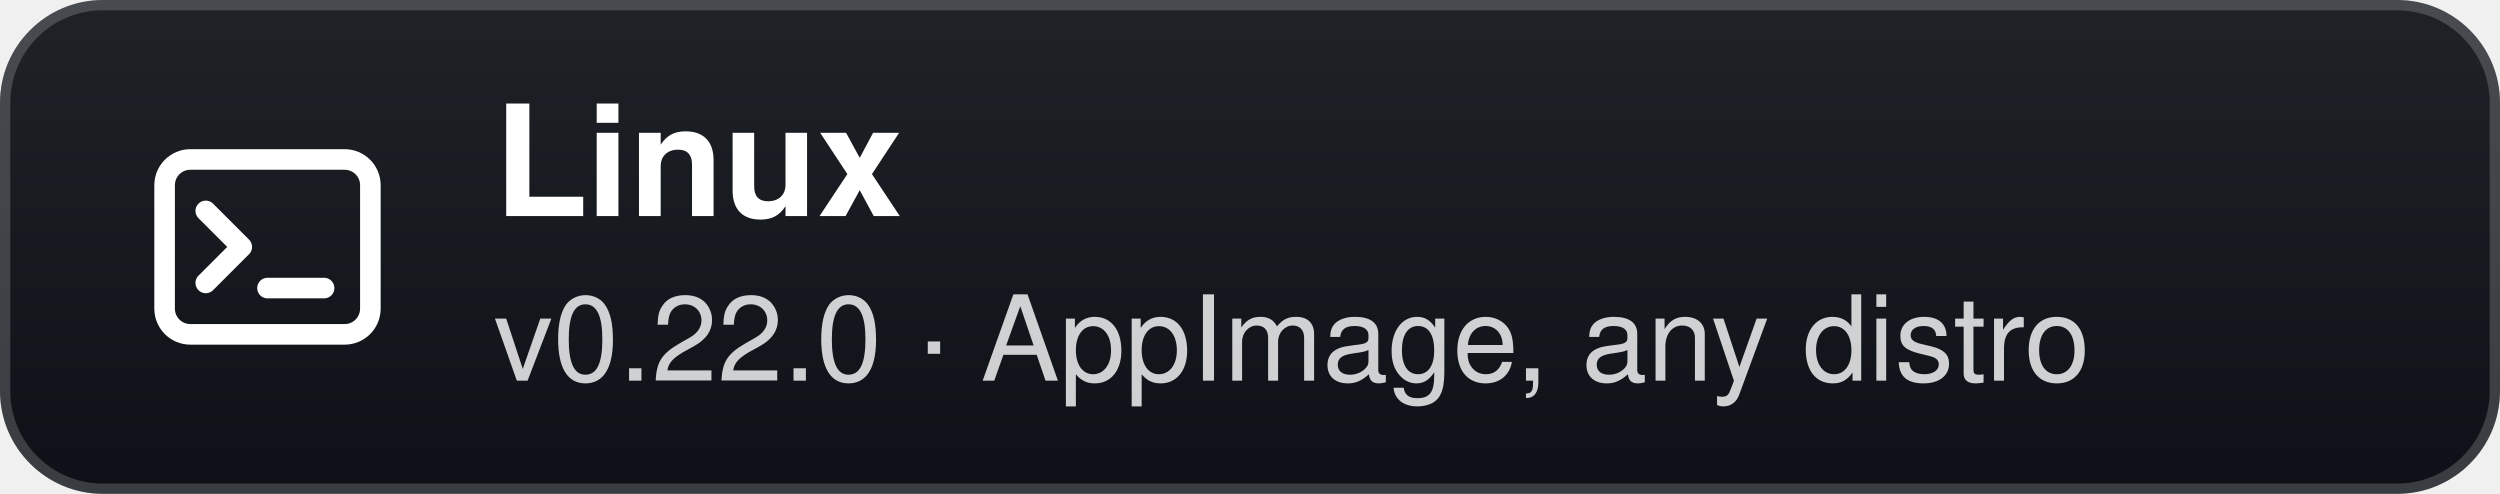
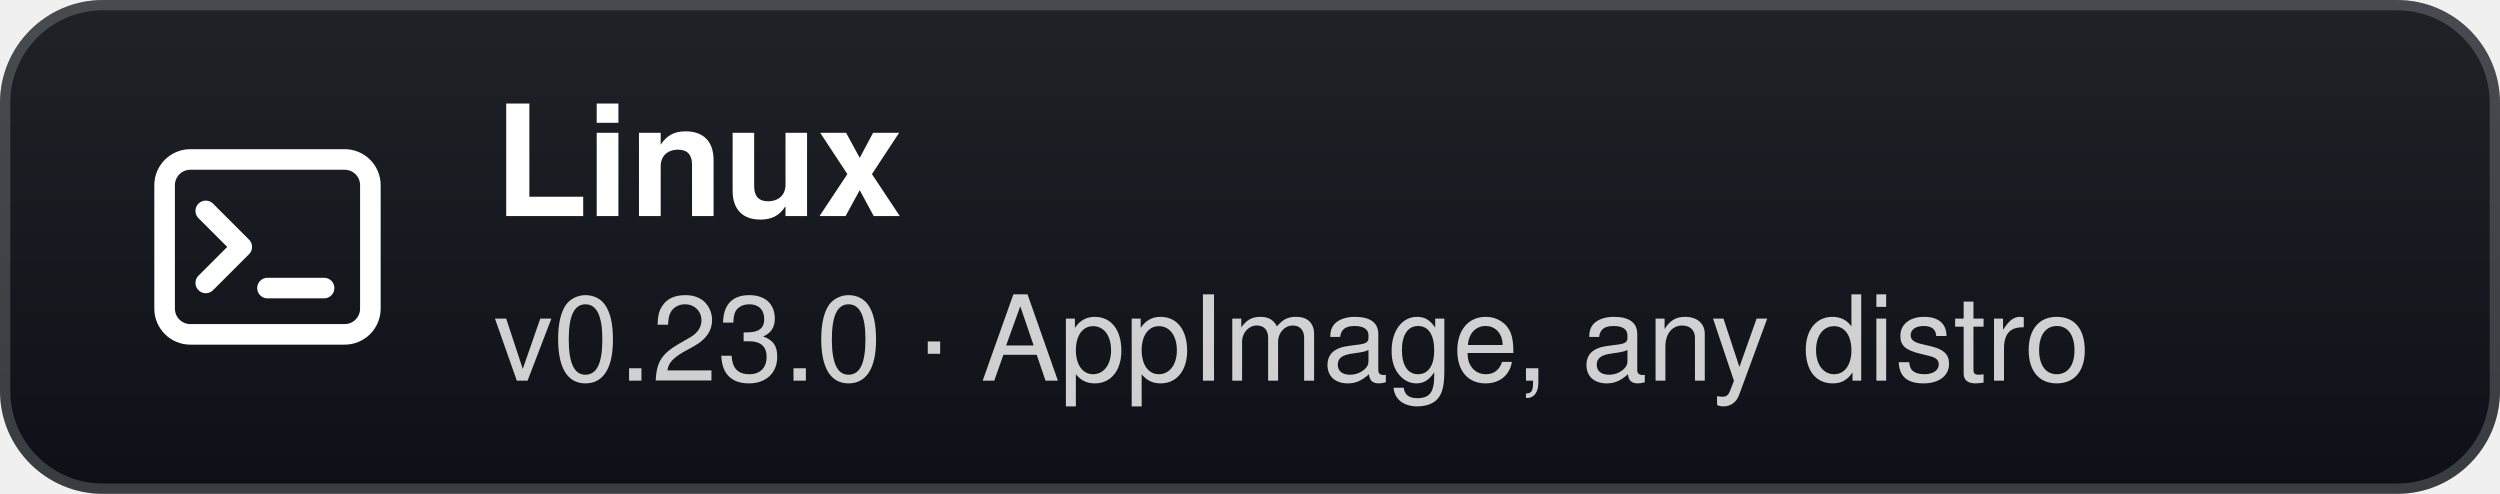
- <svg xmlns="http://www.w3.org/2000/svg" width="243" height="48" viewBox="0 0 243 48" role="img" aria-label="Linux: v0.22.0 · AppImage, any distro">
+ <svg xmlns="http://www.w3.org/2000/svg" width="243" height="48" viewBox="0 0 243 48" role="img" aria-label="Linux: v0.23.0 · AppImage, any distro">
  <defs>
    <linearGradient id="g" x1="0" y1="0" x2="0" y2="1">
      <stop offset="0" stop-color="#1f2328" />
      <stop offset="1" stop-color="#0d1117" />
    </linearGradient>
  </defs>
  <rect width="243" height="48" rx="10" fill="url(#g)" />
  <rect x="0.5" y="0.5" width="242" height="47" rx="9.5" fill="none" stroke="#ffffff" stroke-opacity="0.18" />
  <g transform="translate(26 24)">
    <rect x="-10" y="-8.5" width="20" height="17" rx="2.5" fill="none" stroke="#fff" stroke-width="2" />
    <path d="M-6 -3.5 L-2.5 0 L-6 3.5" fill="none" stroke="#fff" stroke-width="2" stroke-linecap="round" stroke-linejoin="round" />
    <path d="M0 4 H5.5" stroke="#fff" stroke-width="2" stroke-linecap="round" />
  </g>
  <text x="48" y="21" fill="#ffffff" font-family="'Segoe UI',-apple-system,BlinkMacSystemFont,Helvetica,Arial,sans-serif" font-size="15" font-weight="700">Linux</text>
-   <text x="48" y="37" fill="#ffffff" fill-opacity="0.8" font-family="'Segoe UI',-apple-system,BlinkMacSystemFont,Helvetica,Arial,sans-serif" font-size="11.5">v0.22.0 · AppImage, any distro</text>
+   <text x="48" y="37" fill="#ffffff" fill-opacity="0.8" font-family="'Segoe UI',-apple-system,BlinkMacSystemFont,Helvetica,Arial,sans-serif" font-size="11.5">v0.23.0 · AppImage, any distro</text>
</svg>
